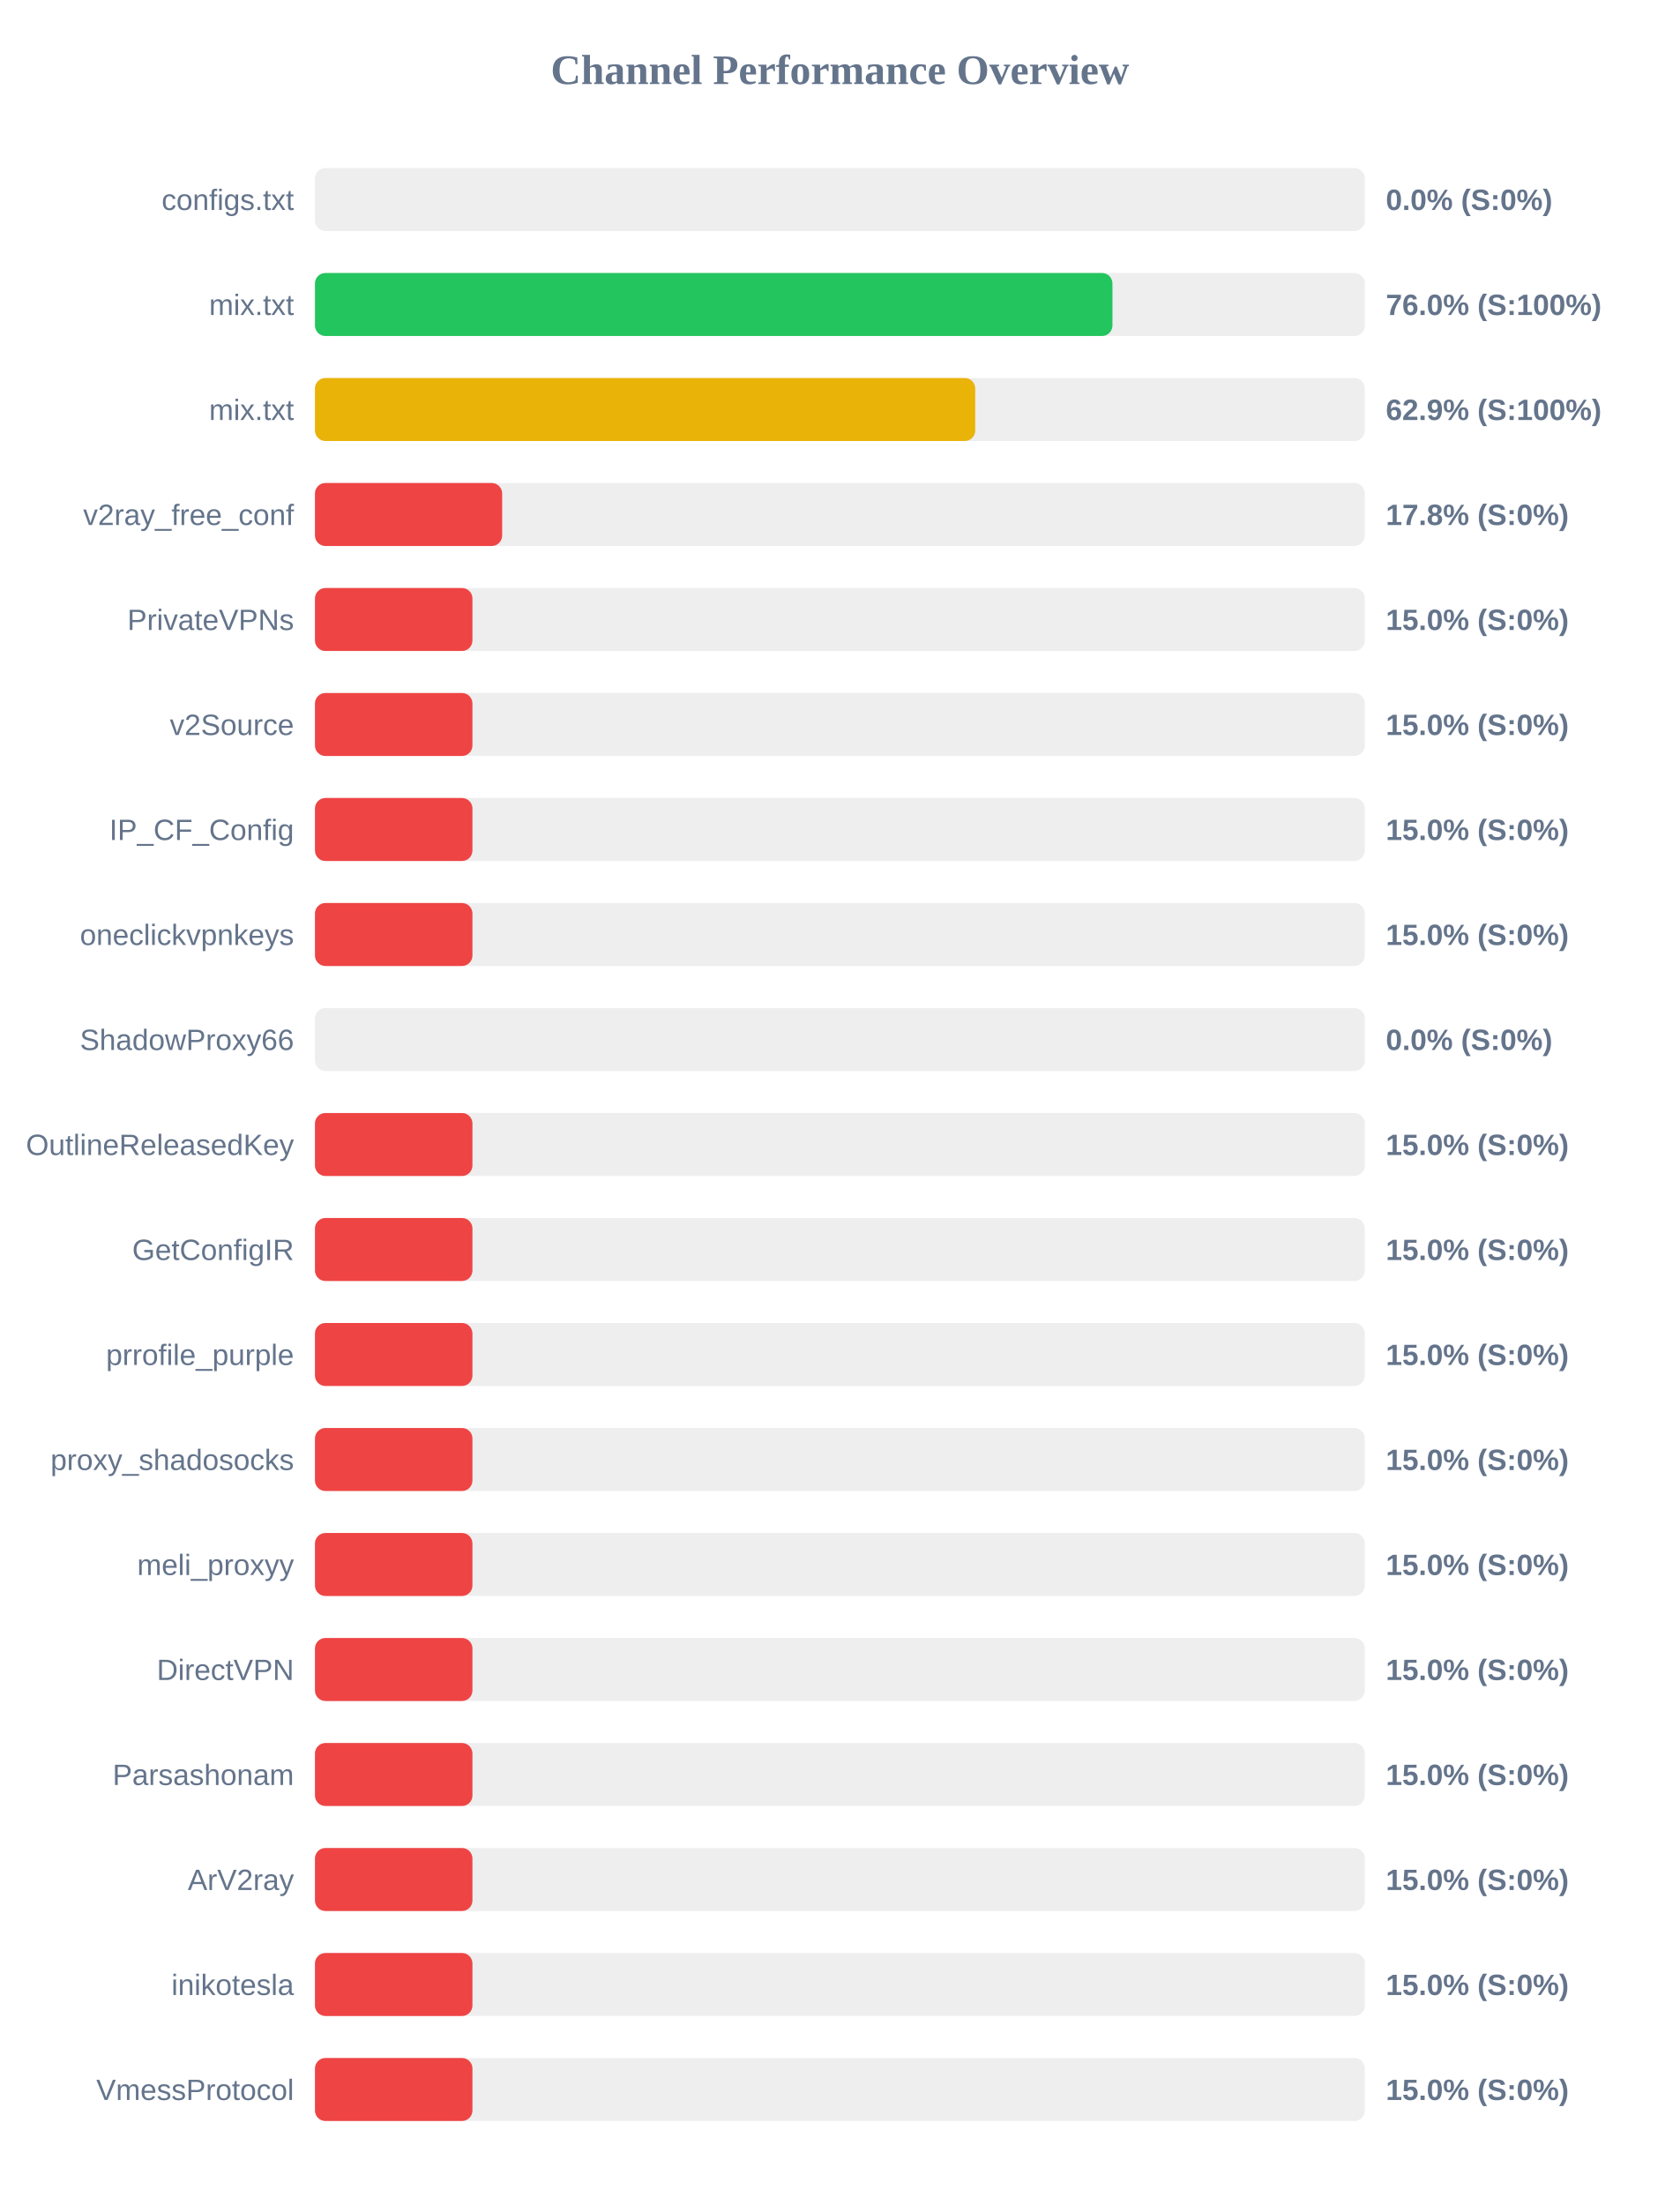
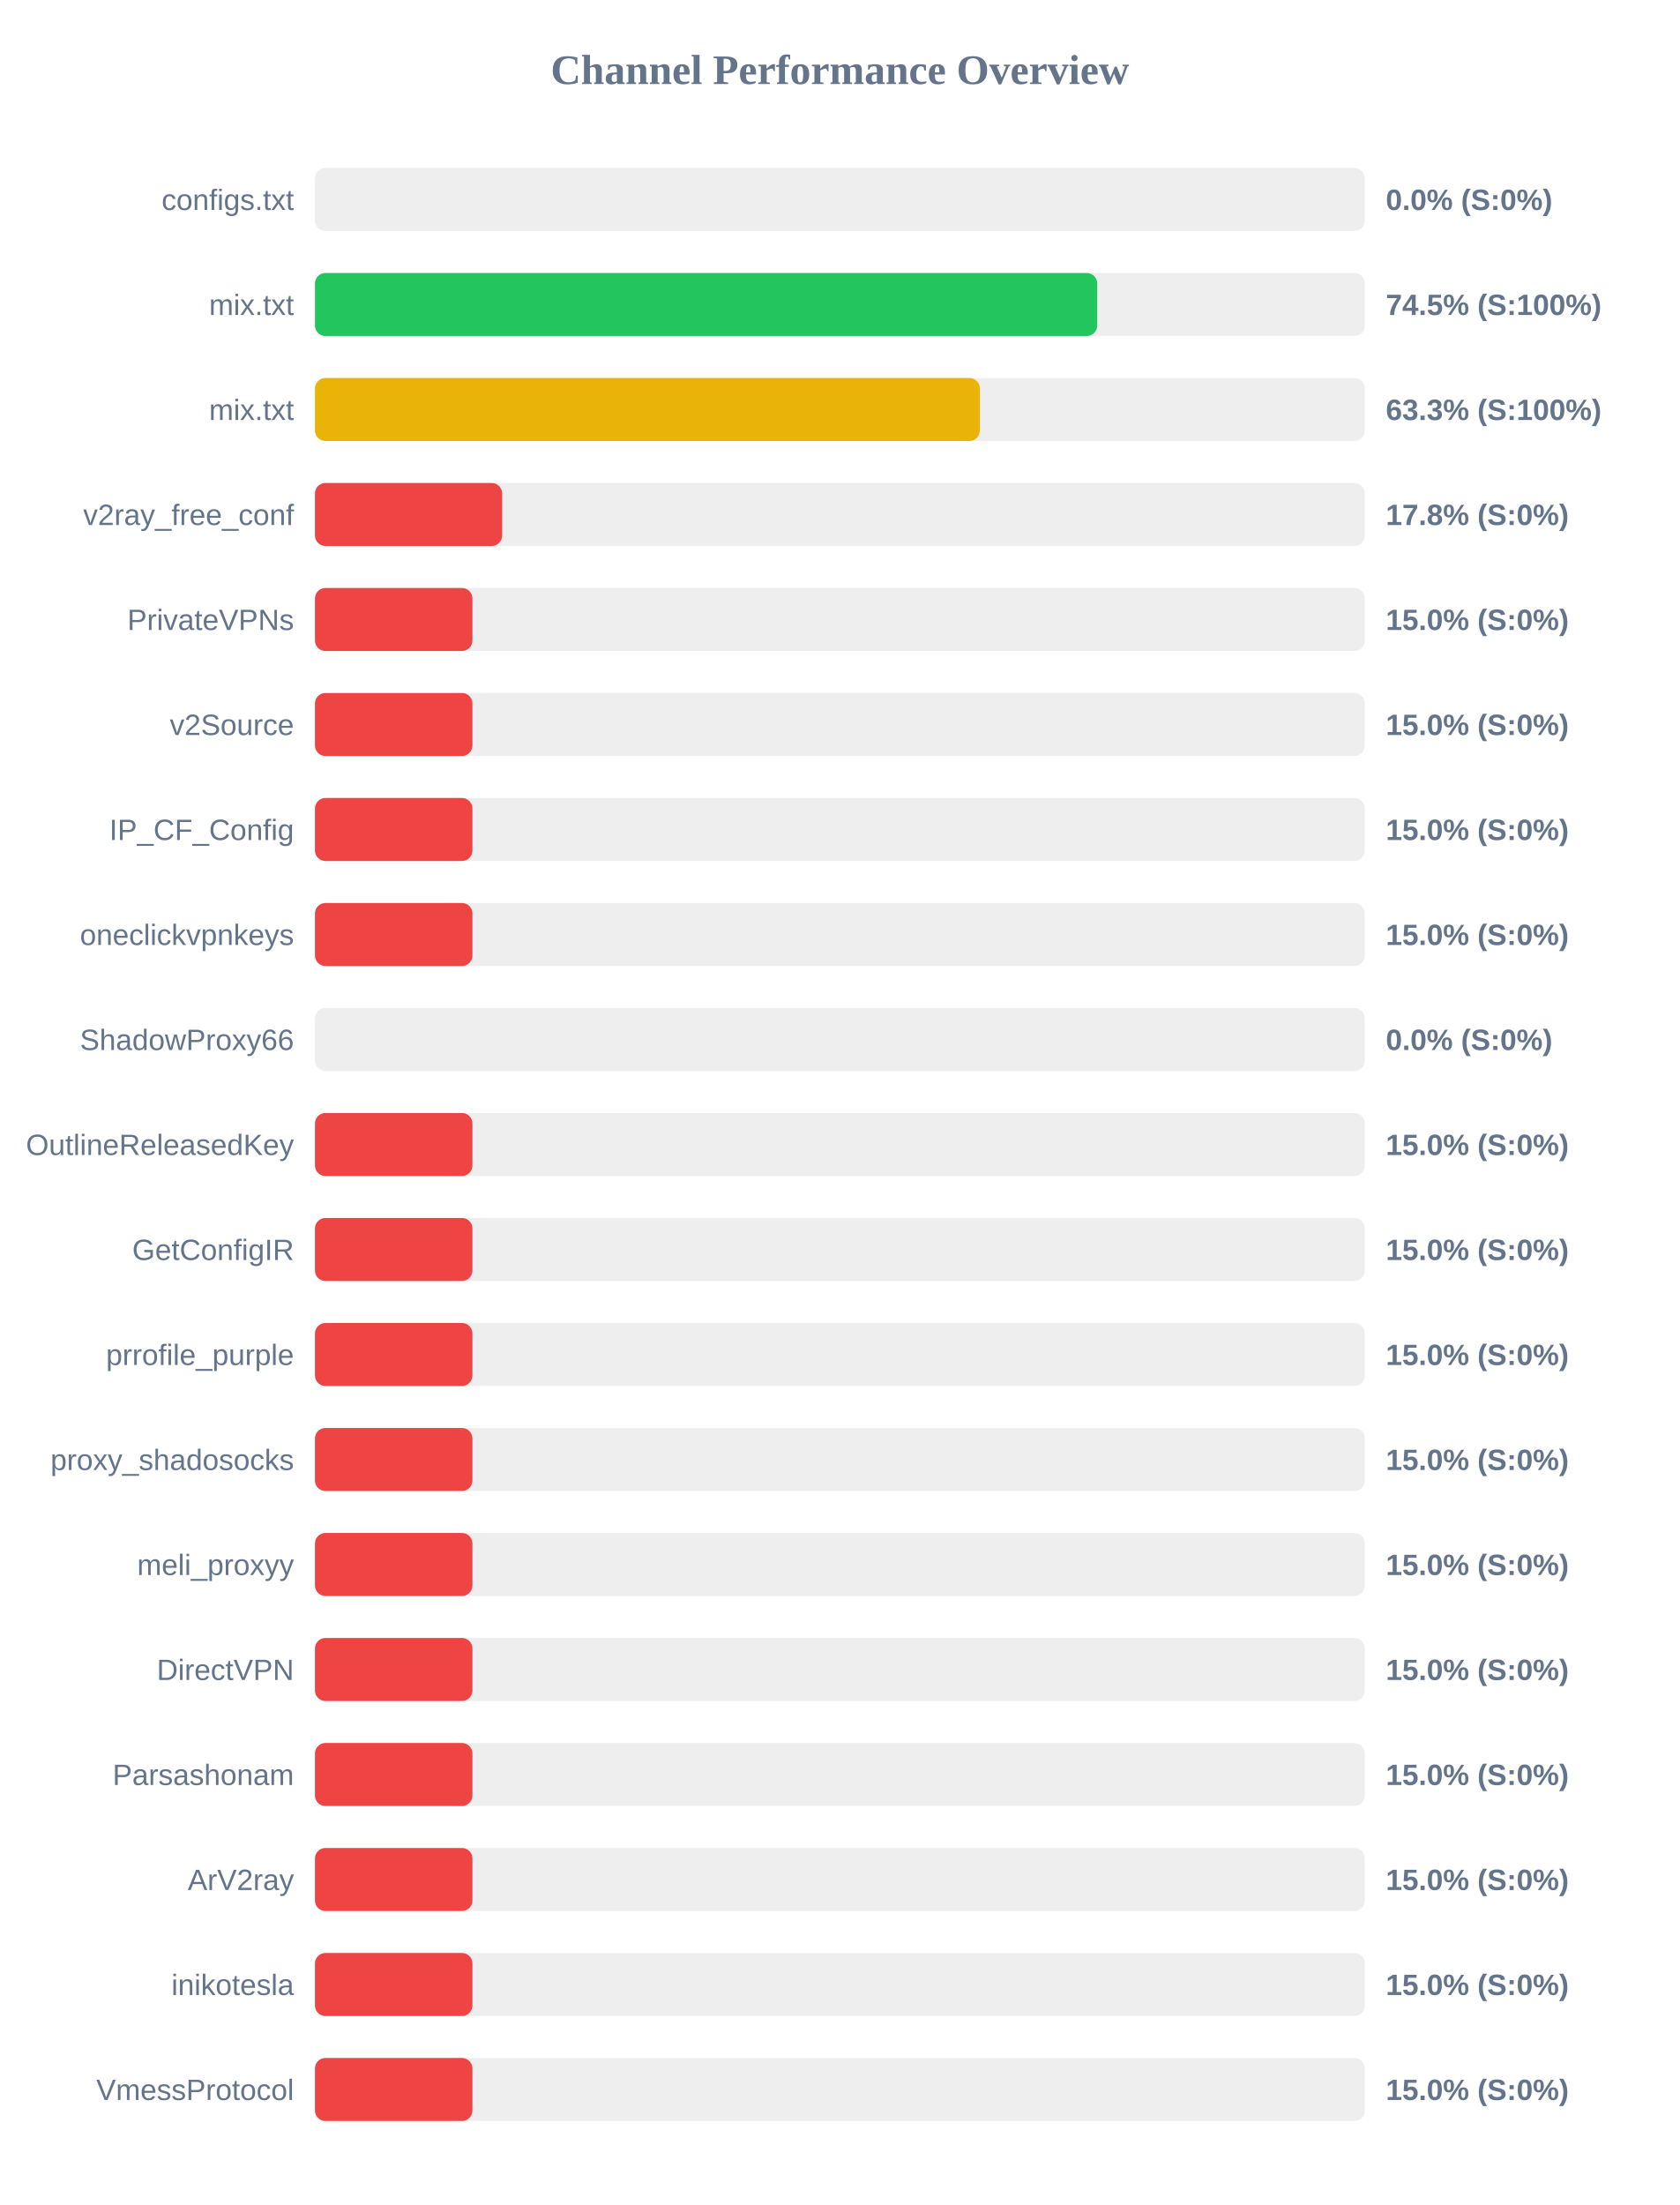
<svg xmlns="http://www.w3.org/2000/svg" width="800" height="1050" version="1.1">
  <style>
        .row { font: 14px Arial; fill: #64748b; }
        .score { font: bold 14px Arial; fill: #64748b; }
    </style>
  <text x="400" y="40" text-anchor="middle" font-size="20px" font-weight="bold" fill="#64748b">Channel Performance Overview</text>
  <rect x="150" y="80" width="500" height="30" fill="#eee" rx="5" />
  <rect x="150" y="80" width="0.0" height="30" fill="#ef4444" rx="5" />
  <text x="140" y="100" text-anchor="end" class="row">configs.txt</text>
  <text x="660" y="100" text-anchor="start" class="score">0.0% (S:0%)</text>
  <rect x="150" y="130" width="500" height="30" fill="#eee" rx="5" />
-   <rect x="150" y="130" width="379.8" height="30" fill="#22c55e" rx="5" />
+   <rect x="150" y="130" width="372.55" height="30" fill="#22c55e" rx="5" />
  <text x="140" y="150" text-anchor="end" class="row">mix.txt</text>
-   <text x="660" y="150" text-anchor="start" class="score">76.0% (S:100%)</text>
+   <text x="660" y="150" text-anchor="start" class="score">74.5% (S:100%)</text>
  <rect x="150" y="180" width="500" height="30" fill="#eee" rx="5" />
-   <rect x="150" y="180" width="314.45" height="30" fill="#eab308" rx="5" />
+   <rect x="150" y="180" width="316.65" height="30" fill="#eab308" rx="5" />
  <text x="140" y="200" text-anchor="end" class="row">mix.txt</text>
-   <text x="660" y="200" text-anchor="start" class="score">62.9% (S:100%)</text>
+   <text x="660" y="200" text-anchor="start" class="score">63.3% (S:100%)</text>
  <rect x="150" y="230" width="500" height="30" fill="#eee" rx="5" />
  <rect x="150" y="230" width="89.15" height="30" fill="#ef4444" rx="5" />
  <text x="140" y="250" text-anchor="end" class="row">v2ray_free_conf</text>
  <text x="660" y="250" text-anchor="start" class="score">17.8% (S:0%)</text>
  <rect x="150" y="280" width="500" height="30" fill="#eee" rx="5" />
  <rect x="150" y="280" width="75.0" height="30" fill="#ef4444" rx="5" />
  <text x="140" y="300" text-anchor="end" class="row">PrivateVPNs</text>
  <text x="660" y="300" text-anchor="start" class="score">15.0% (S:0%)</text>
  <rect x="150" y="330" width="500" height="30" fill="#eee" rx="5" />
  <rect x="150" y="330" width="75.0" height="30" fill="#ef4444" rx="5" />
  <text x="140" y="350" text-anchor="end" class="row">v2Source</text>
  <text x="660" y="350" text-anchor="start" class="score">15.0% (S:0%)</text>
  <rect x="150" y="380" width="500" height="30" fill="#eee" rx="5" />
  <rect x="150" y="380" width="75.0" height="30" fill="#ef4444" rx="5" />
  <text x="140" y="400" text-anchor="end" class="row">IP_CF_Config</text>
  <text x="660" y="400" text-anchor="start" class="score">15.0% (S:0%)</text>
  <rect x="150" y="430" width="500" height="30" fill="#eee" rx="5" />
  <rect x="150" y="430" width="75.0" height="30" fill="#ef4444" rx="5" />
  <text x="140" y="450" text-anchor="end" class="row">oneclickvpnkeys</text>
  <text x="660" y="450" text-anchor="start" class="score">15.0% (S:0%)</text>
  <rect x="150" y="480" width="500" height="30" fill="#eee" rx="5" />
  <rect x="150" y="480" width="0.0" height="30" fill="#ef4444" rx="5" />
  <text x="140" y="500" text-anchor="end" class="row">ShadowProxy66</text>
  <text x="660" y="500" text-anchor="start" class="score">0.0% (S:0%)</text>
  <rect x="150" y="530" width="500" height="30" fill="#eee" rx="5" />
  <rect x="150" y="530" width="75.0" height="30" fill="#ef4444" rx="5" />
  <text x="140" y="550" text-anchor="end" class="row">OutlineReleasedKey</text>
  <text x="660" y="550" text-anchor="start" class="score">15.0% (S:0%)</text>
  <rect x="150" y="580" width="500" height="30" fill="#eee" rx="5" />
  <rect x="150" y="580" width="75.0" height="30" fill="#ef4444" rx="5" />
  <text x="140" y="600" text-anchor="end" class="row">GetConfigIR</text>
  <text x="660" y="600" text-anchor="start" class="score">15.0% (S:0%)</text>
  <rect x="150" y="630" width="500" height="30" fill="#eee" rx="5" />
  <rect x="150" y="630" width="75.0" height="30" fill="#ef4444" rx="5" />
  <text x="140" y="650" text-anchor="end" class="row">prrofile_purple</text>
  <text x="660" y="650" text-anchor="start" class="score">15.0% (S:0%)</text>
  <rect x="150" y="680" width="500" height="30" fill="#eee" rx="5" />
  <rect x="150" y="680" width="75.0" height="30" fill="#ef4444" rx="5" />
  <text x="140" y="700" text-anchor="end" class="row">proxy_shadosocks</text>
  <text x="660" y="700" text-anchor="start" class="score">15.0% (S:0%)</text>
  <rect x="150" y="730" width="500" height="30" fill="#eee" rx="5" />
  <rect x="150" y="730" width="75.0" height="30" fill="#ef4444" rx="5" />
  <text x="140" y="750" text-anchor="end" class="row">meli_proxyy</text>
  <text x="660" y="750" text-anchor="start" class="score">15.0% (S:0%)</text>
  <rect x="150" y="780" width="500" height="30" fill="#eee" rx="5" />
  <rect x="150" y="780" width="75.0" height="30" fill="#ef4444" rx="5" />
  <text x="140" y="800" text-anchor="end" class="row">DirectVPN</text>
  <text x="660" y="800" text-anchor="start" class="score">15.0% (S:0%)</text>
  <rect x="150" y="830" width="500" height="30" fill="#eee" rx="5" />
  <rect x="150" y="830" width="75.0" height="30" fill="#ef4444" rx="5" />
  <text x="140" y="850" text-anchor="end" class="row">Parsashonam</text>
  <text x="660" y="850" text-anchor="start" class="score">15.0% (S:0%)</text>
  <rect x="150" y="880" width="500" height="30" fill="#eee" rx="5" />
  <rect x="150" y="880" width="75.0" height="30" fill="#ef4444" rx="5" />
  <text x="140" y="900" text-anchor="end" class="row">ArV2ray</text>
  <text x="660" y="900" text-anchor="start" class="score">15.0% (S:0%)</text>
  <rect x="150" y="930" width="500" height="30" fill="#eee" rx="5" />
  <rect x="150" y="930" width="75.0" height="30" fill="#ef4444" rx="5" />
  <text x="140" y="950" text-anchor="end" class="row">inikotesla</text>
  <text x="660" y="950" text-anchor="start" class="score">15.0% (S:0%)</text>
  <rect x="150" y="980" width="500" height="30" fill="#eee" rx="5" />
  <rect x="150" y="980" width="75.0" height="30" fill="#ef4444" rx="5" />
  <text x="140" y="1000" text-anchor="end" class="row">VmessProtocol</text>
  <text x="660" y="1000" text-anchor="start" class="score">15.0% (S:0%)</text>
</svg>
